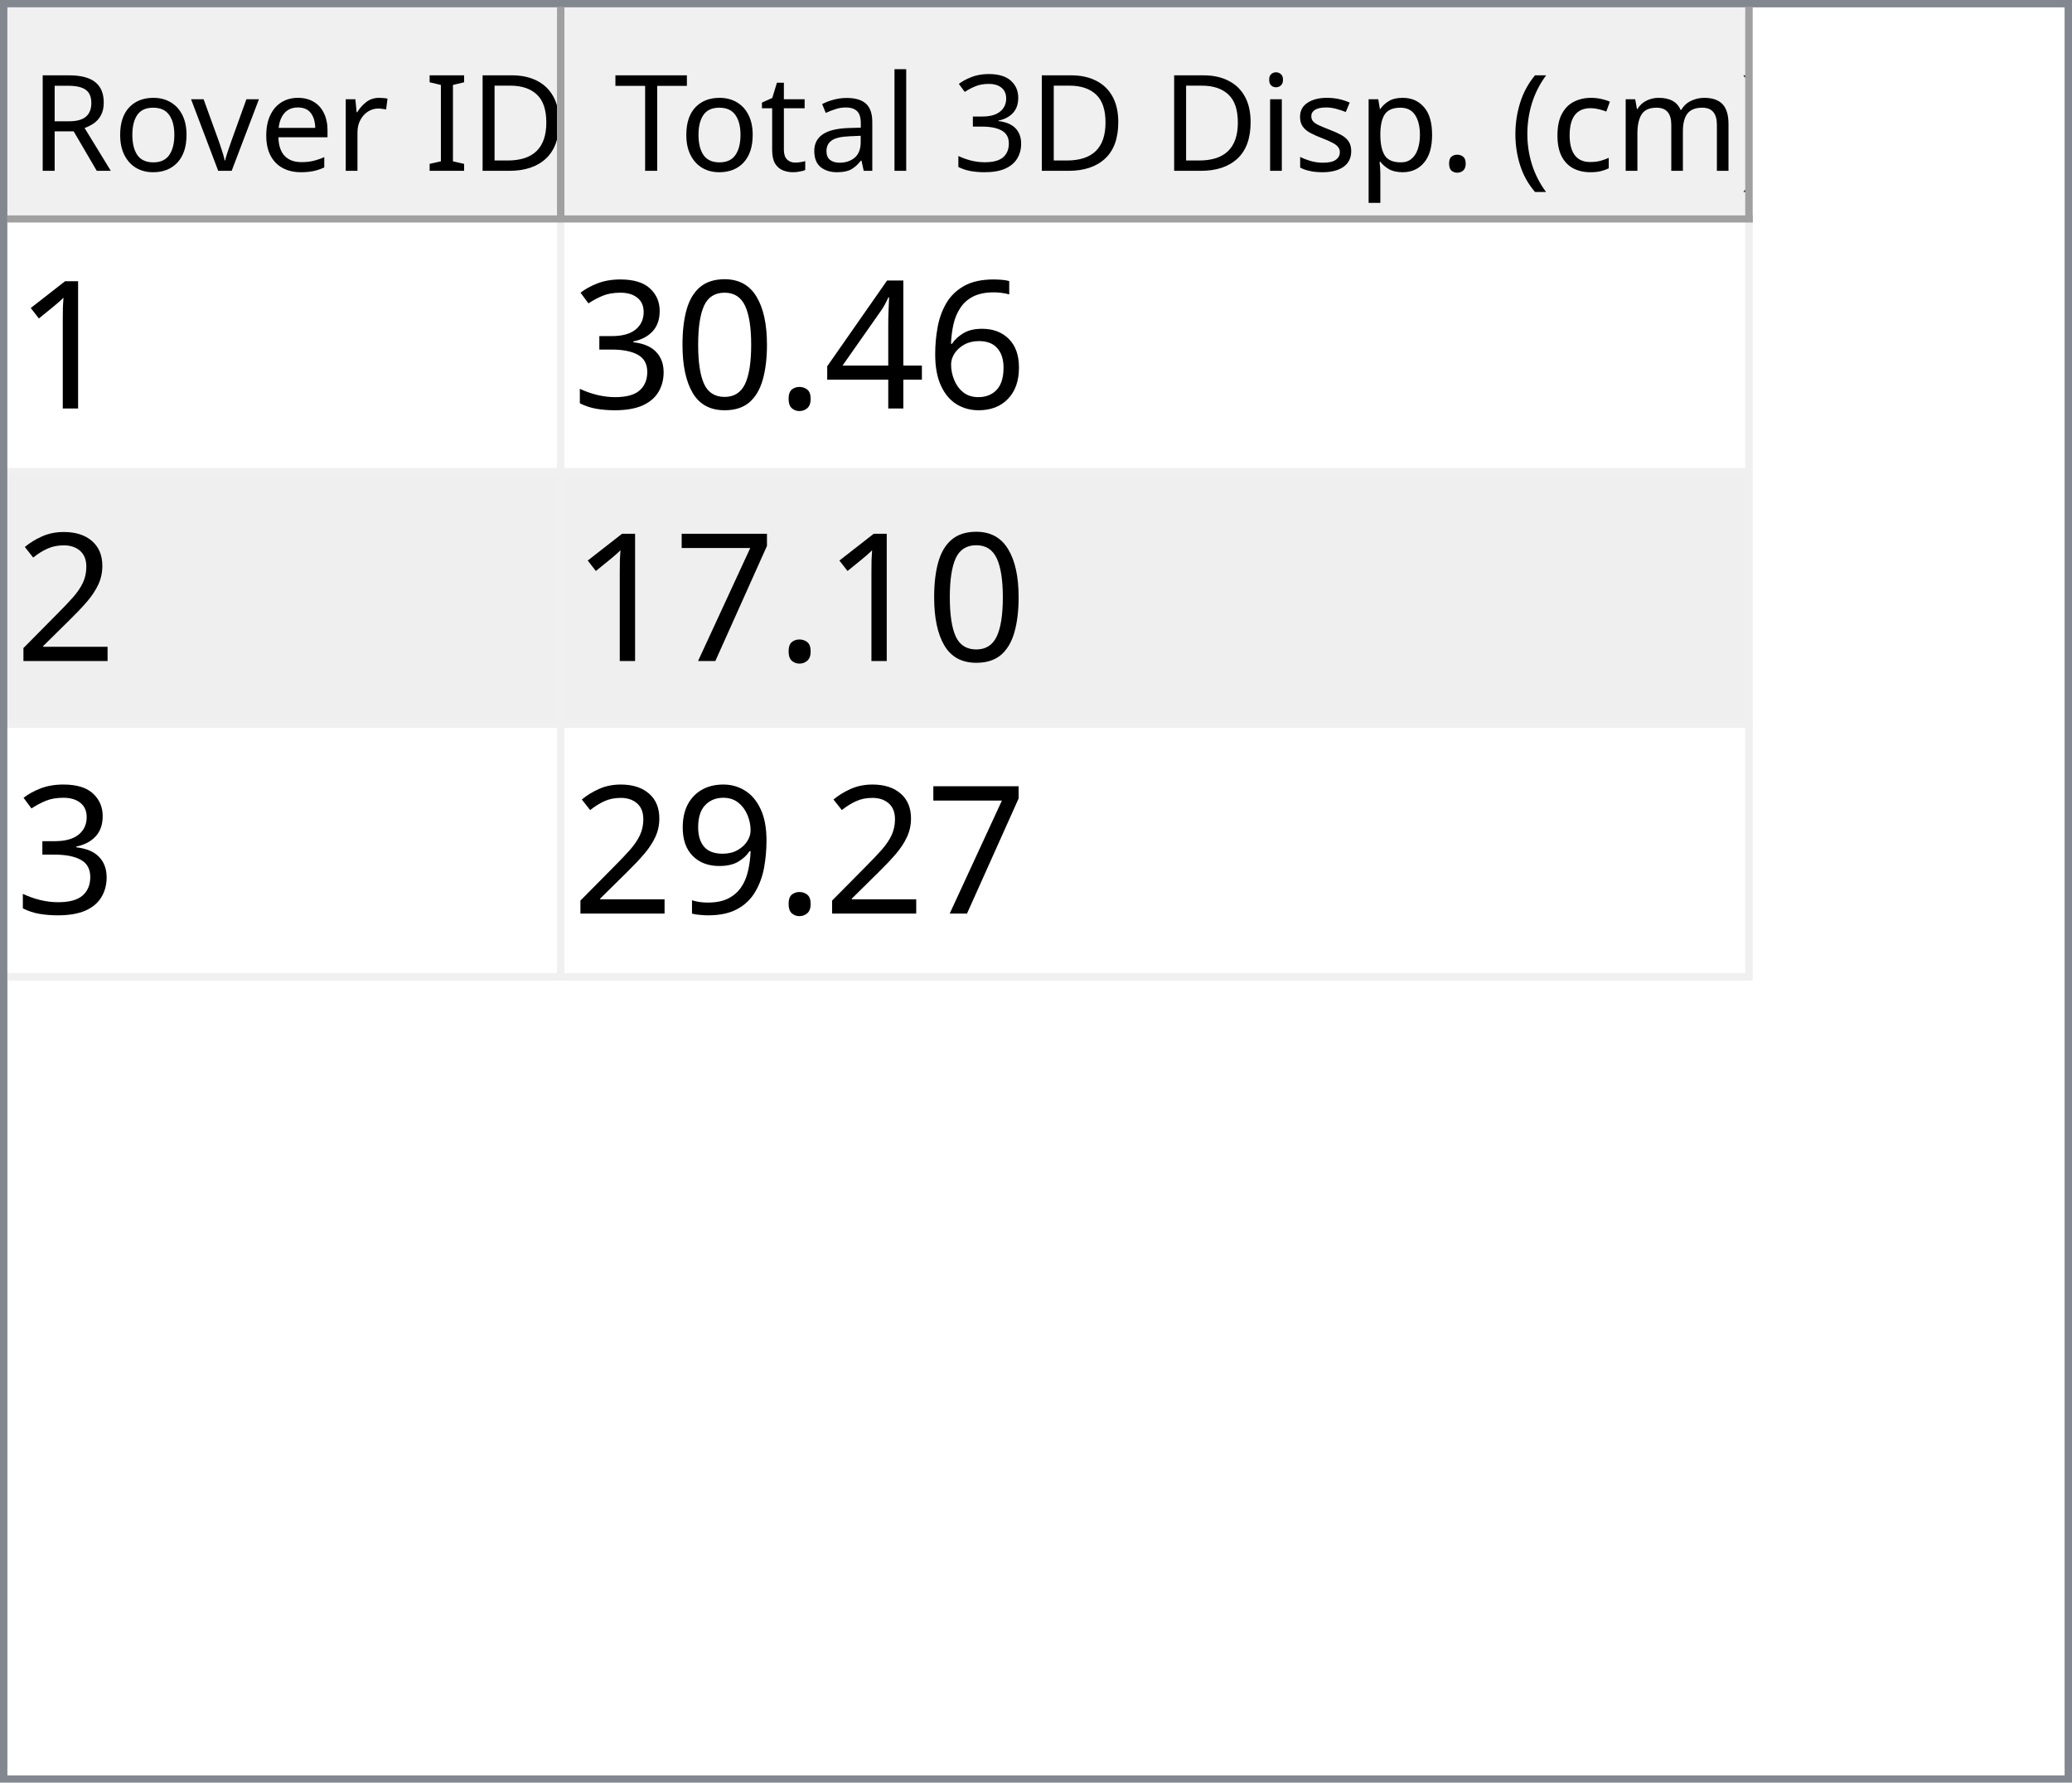
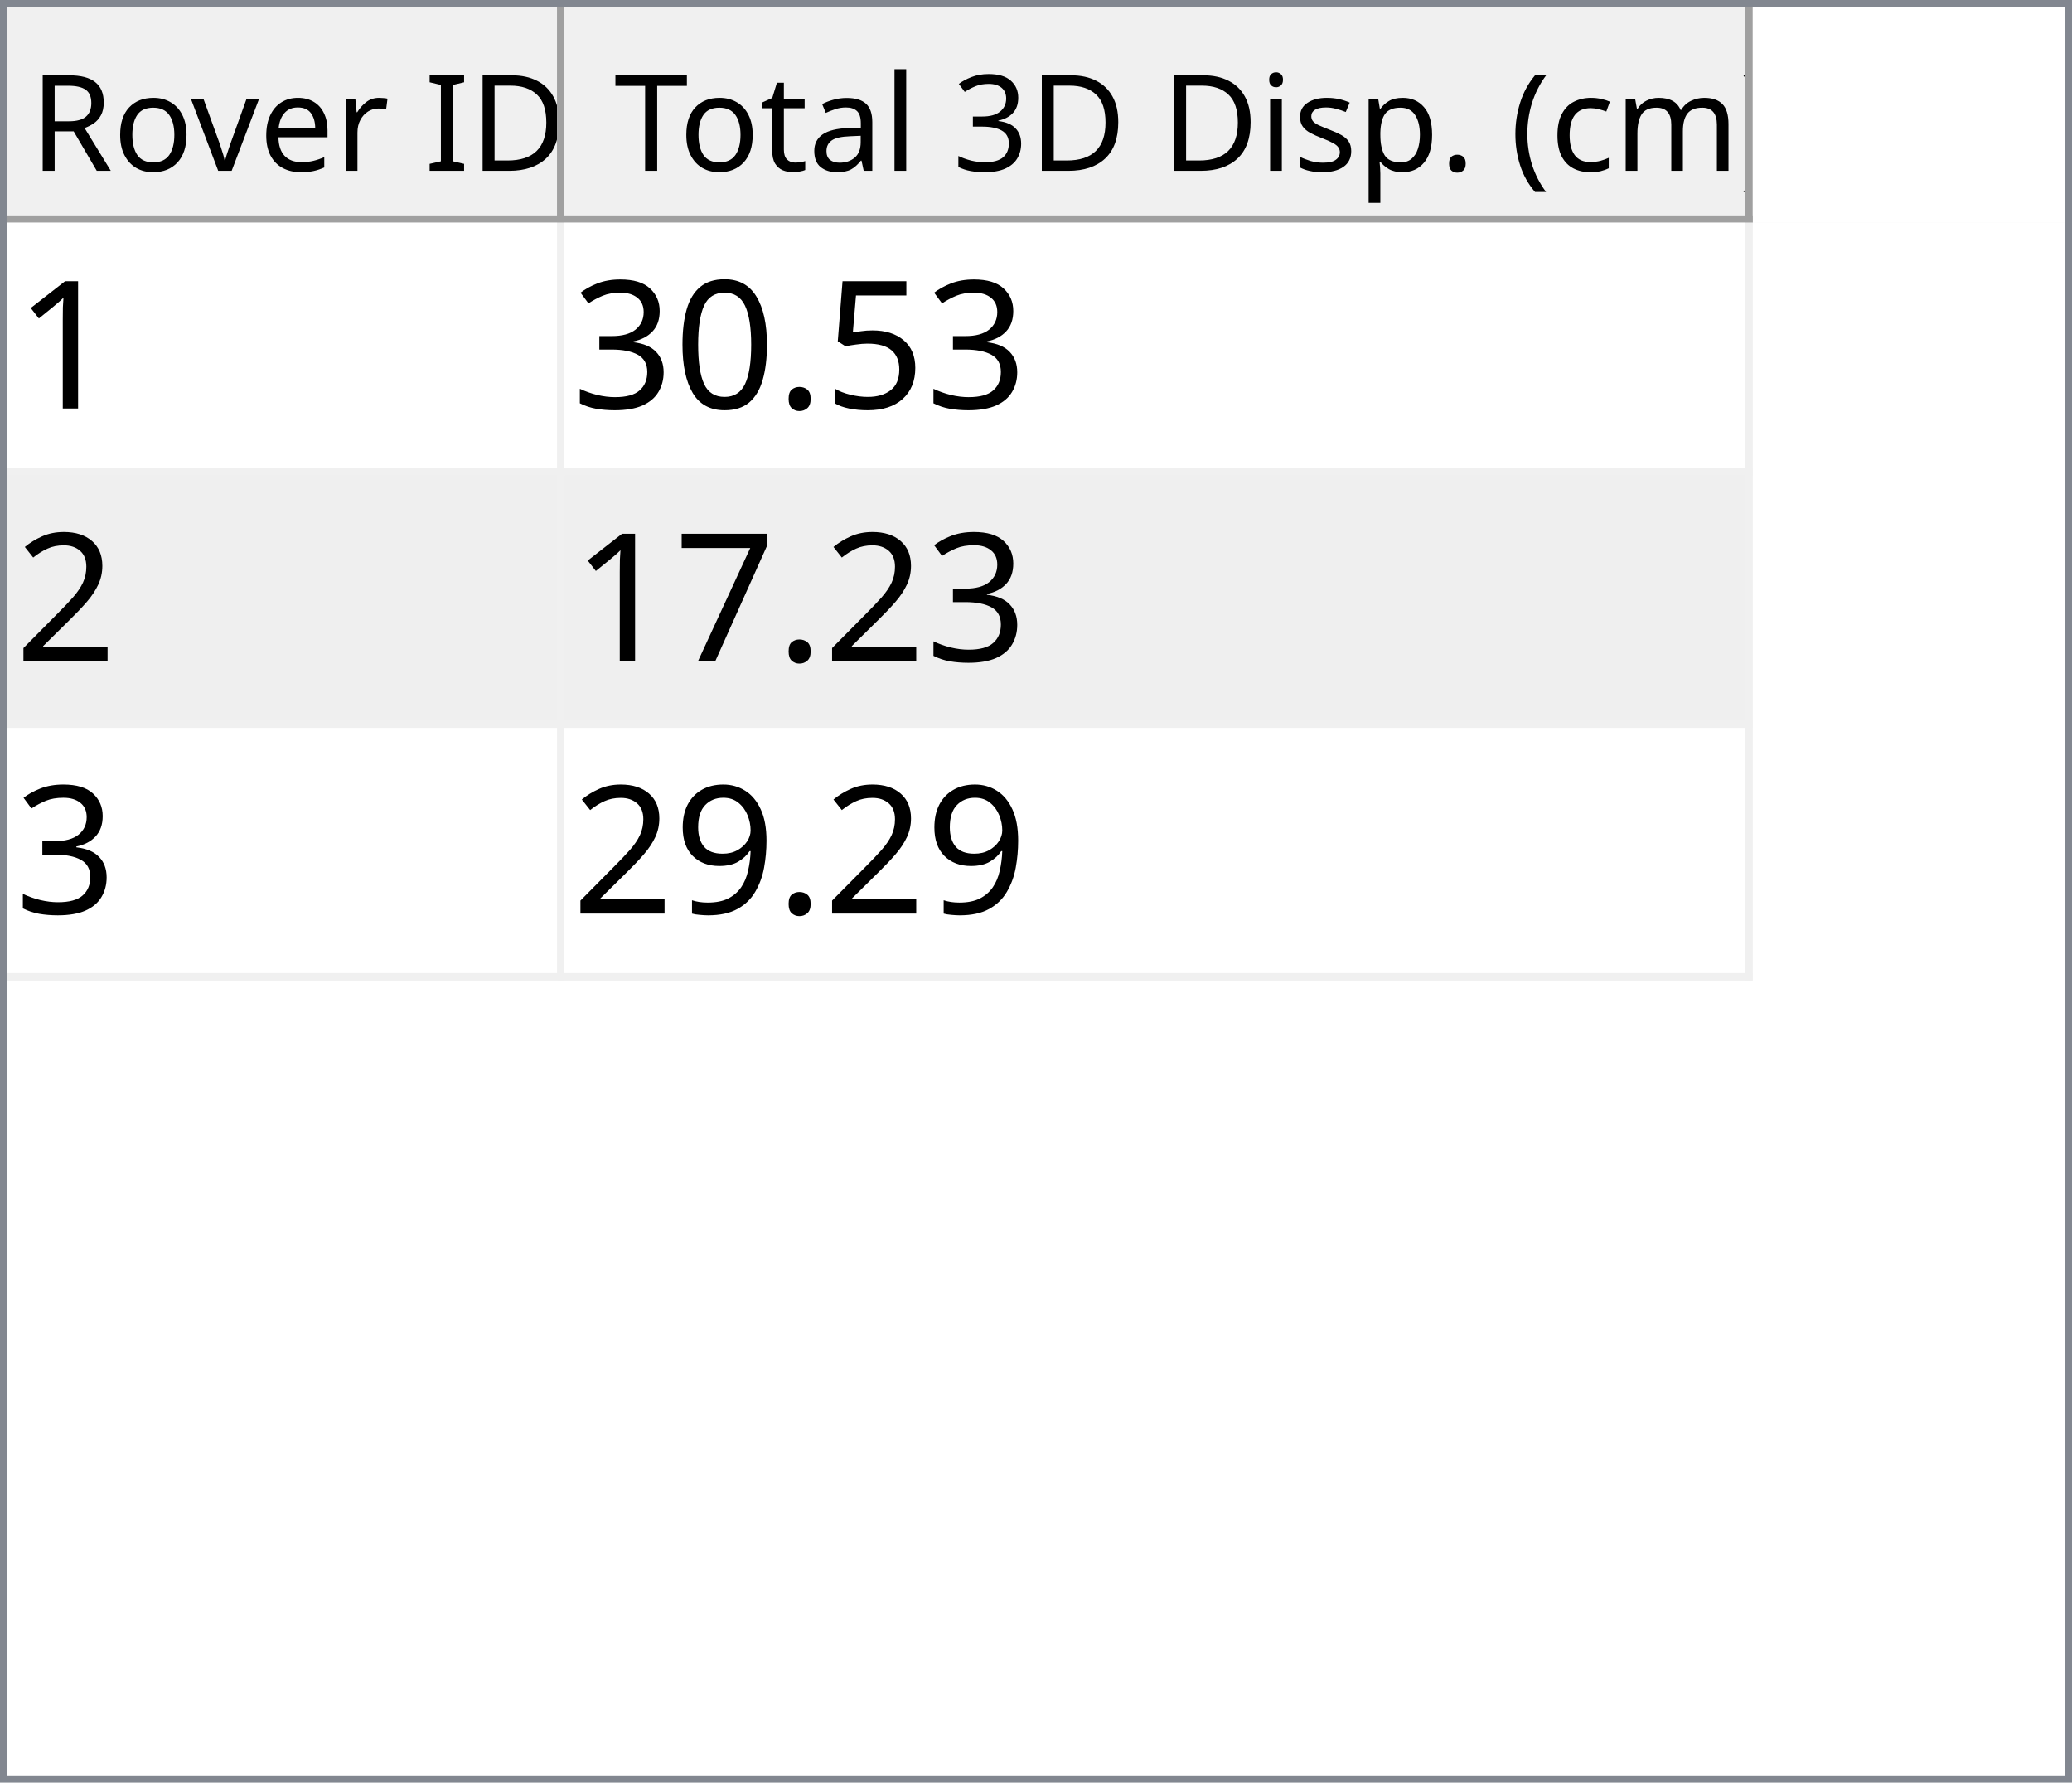
<svg xmlns="http://www.w3.org/2000/svg" style="fill-opacity:1; color-rendering:auto; color-interpolation:auto; text-rendering:auto; stroke:black; stroke-linecap:square; stroke-miterlimit:10; shape-rendering:auto; stroke-opacity:1; fill:black; stroke-dasharray:none; font-weight:normal; stroke-width:1; font-family:'Dialog'; font-style:normal; stroke-linejoin:miter; font-size:12px; stroke-dashoffset:0; image-rendering:auto;" width="279" height="240">
  <defs id="genericDefs" />
  <g>
    <defs id="defs1">
      <clipPath clipPathUnits="userSpaceOnUse" id="clipPath1">
        <path d="M0 0 L279 0 L279 240 L0 240 L0 0 Z" />
      </clipPath>
      <clipPath clipPathUnits="userSpaceOnUse" id="clipPath2">
        <path d="M0 0 L0 240 L279 240 L279 0 Z" />
      </clipPath>
      <clipPath clipPathUnits="userSpaceOnUse" id="clipPath3">
        <path d="M0 0 L0 29 L277 29 L277 0 Z" />
      </clipPath>
      <clipPath clipPathUnits="userSpaceOnUse" id="clipPath4">
        <path d="M0 0 L0 29 L75 29 L75 0 Z" />
      </clipPath>
      <clipPath clipPathUnits="userSpaceOnUse" id="clipPath5">
        <path d="M1 1 L1 28 L74 28 L74 1 Z" />
      </clipPath>
      <clipPath clipPathUnits="userSpaceOnUse" id="clipPath6">
        <path d="M0 0 L0 27 L73 27 L73 0 Z" />
      </clipPath>
      <clipPath clipPathUnits="userSpaceOnUse" id="clipPath7">
        <path d="M-0.5 -0.5 L-0.5 28.5 L74.5 28.5 L74.5 -0.5 Z" />
      </clipPath>
      <clipPath clipPathUnits="userSpaceOnUse" id="clipPath8">
        <path d="M0 0 L0 29 L160 29 L160 0 Z" />
      </clipPath>
      <clipPath clipPathUnits="userSpaceOnUse" id="clipPath9">
        <path d="M1 1 L1 28 L159 28 L159 1 Z" />
      </clipPath>
      <clipPath clipPathUnits="userSpaceOnUse" id="clipPath10">
        <path d="M0 0 L0 27 L158 27 L158 0 Z" />
      </clipPath>
      <clipPath clipPathUnits="userSpaceOnUse" id="clipPath11">
        <path d="M-0.5 -0.5 L-0.5 28.5 L159.5 28.5 L159.5 -0.5 Z" />
      </clipPath>
      <clipPath clipPathUnits="userSpaceOnUse" id="clipPath12">
        <path d="M0 0 L0 209 L277 209 L277 0 Z" />
      </clipPath>
      <clipPath clipPathUnits="userSpaceOnUse" id="clipPath13">
        <path d="M0 0 L0 102 L235 102 L235 0 Z" />
      </clipPath>
      <clipPath clipPathUnits="userSpaceOnUse" id="clipPath14">
        <path d="M-0.5 -0.5 L-0.5 101.5 L234.5 101.5 L234.5 -0.5 Z" />
      </clipPath>
      <clipPath clipPathUnits="userSpaceOnUse" id="clipPath15">
        <path d="M0 0 L0 33 L74 33 L74 0 Z" />
      </clipPath>
      <clipPath clipPathUnits="userSpaceOnUse" id="clipPath16">
        <path d="M0 0 L0 33 L159 33 L159 0 Z" />
      </clipPath>
      <font horiz-adv-x="64.551" id="font1">
        <font-face ascent="107.91" descent="25.098" units-per-em="100" style="font-style:normal; font-family:Segoe UI; font-weight:normal;" />
        <missing-glyph horiz-adv-x="64.551" d="M8.109 0 L8.109 68.266 L56.453 68.266 L56.453 0 L8.109 0 ZM15.328 7.234 L49.219 7.234 L49.219 61.031 L15.328 61.031 L15.328 7.234 Z" />
        <glyph unicode="D" horiz-adv-x="70.117" d="M9.188 0 L9.188 70.016 L28.516 70.016 Q65.531 70.016 65.531 35.891 Q65.531 19.672 55.25 9.836 Q44.969 0 27.734 0 L9.188 0 ZM17.391 62.594 L17.391 7.422 L27.828 7.422 Q41.609 7.422 49.273 14.797 Q56.938 22.172 56.938 35.688 Q56.938 62.594 28.328 62.594 L17.391 62.594 Z" />
        <glyph unicode="I" horiz-adv-x="26.611" d="M17.391 0 L9.188 0 L9.188 70.016 L17.391 70.016 L17.391 0 Z" />
        <glyph unicode=" " horiz-adv-x="27.393" d="" />
        <glyph unicode="r" horiz-adv-x="34.766" d="M34.188 41.891 Q32.078 43.5 28.125 43.5 Q23 43.5 19.555 38.672 Q16.109 33.844 16.109 25.484 L16.109 0 L8.109 0 L8.109 50 L16.109 50 L16.109 39.703 L16.312 39.703 Q18.016 44.969 21.531 47.922 Q25.047 50.875 29.391 50.875 Q32.516 50.875 34.188 50.203 L34.188 41.891 Z" />
        <glyph unicode="e" horiz-adv-x="52.295" d="M48.297 23 L12.984 23 Q13.188 14.656 17.484 10.109 Q21.781 5.562 29.297 5.562 Q37.75 5.562 44.828 11.141 L44.828 3.609 Q38.234 -1.172 27.391 -1.172 Q16.797 -1.172 10.742 5.641 Q4.688 12.453 4.688 24.812 Q4.688 36.469 11.305 43.82 Q17.922 51.172 27.734 51.172 Q37.547 51.172 42.922 44.828 Q48.297 38.484 48.297 27.203 L48.297 23 ZM40.094 29.781 Q40.047 36.719 36.75 40.578 Q33.453 44.438 27.594 44.438 Q21.922 44.438 17.969 40.383 Q14.016 36.328 13.094 29.781 L40.094 29.781 Z" />
        <glyph unicode="v" horiz-adv-x="47.9" d="M47.406 50 L27.484 0 L19.625 0 L0.688 50 L9.469 50 L22.172 13.672 Q23.578 9.672 23.922 6.688 L24.125 6.688 Q24.609 10.453 25.688 13.484 L38.969 50 L47.406 50 Z" />
        <glyph unicode="o" horiz-adv-x="58.594" d="M29 -1.172 Q17.922 -1.172 11.305 5.836 Q4.688 12.844 4.688 24.422 Q4.688 37.016 11.57 44.094 Q18.453 51.172 30.172 51.172 Q41.359 51.172 47.633 44.289 Q53.906 37.406 53.906 25.203 Q53.906 13.234 47.141 6.031 Q40.375 -1.172 29 -1.172 ZM29.594 44.438 Q21.875 44.438 17.383 39.188 Q12.891 33.938 12.891 24.703 Q12.891 15.828 17.43 10.695 Q21.969 5.562 29.594 5.562 Q37.359 5.562 41.531 10.594 Q45.703 15.625 45.703 24.906 Q45.703 34.281 41.531 39.359 Q37.359 44.438 29.594 44.438 Z" />
        <glyph unicode="R" horiz-adv-x="59.814" d="M59.375 0 L49.609 0 L37.891 19.625 Q36.281 22.359 34.766 24.289 Q33.25 26.219 31.664 27.438 Q30.078 28.656 28.25 29.219 Q26.422 29.781 24.125 29.781 L17.391 29.781 L17.391 0 L9.188 0 L9.188 70.016 L30.078 70.016 Q34.672 70.016 38.555 68.867 Q42.438 67.719 45.289 65.375 Q48.141 63.031 49.758 59.547 Q51.375 56.062 51.375 51.375 Q51.375 47.703 50.273 44.656 Q49.172 41.609 47.148 39.211 Q45.125 36.812 42.266 35.133 Q39.406 33.453 35.844 32.516 L35.844 32.328 Q37.594 31.547 38.891 30.547 Q40.188 29.547 41.359 28.18 Q42.531 26.812 43.68 25.078 Q44.828 23.344 46.234 21.047 L59.375 0 ZM17.391 62.594 L17.391 37.203 L28.516 37.203 Q31.594 37.203 34.203 38.133 Q36.812 39.062 38.719 40.797 Q40.625 42.531 41.703 45.047 Q42.781 47.562 42.781 50.688 Q42.781 56.297 39.141 59.445 Q35.5 62.594 28.609 62.594 L17.391 62.594 Z" />
        <glyph unicode=")" horiz-adv-x="30.176" d="M8.297 -15.922 L1.172 -15.922 Q16.406 2.344 16.406 26.812 Q16.406 51.469 1.078 70.016 L8.297 70.016 Q23.531 52.156 23.531 26.703 Q23.531 1.375 8.297 -15.922 Z" />
        <glyph unicode="m" horiz-adv-x="86.133" d="M79.109 0 L71.094 0 L71.094 28.719 Q71.094 37.016 68.531 40.727 Q65.969 44.438 59.906 44.438 Q54.781 44.438 51.195 39.75 Q47.609 35.062 47.609 28.516 L47.609 0 L39.594 0 L39.594 29.688 Q39.594 44.438 28.219 44.438 Q22.953 44.438 19.531 40.016 Q16.109 35.594 16.109 28.516 L16.109 0 L8.109 0 L8.109 50 L16.109 50 L16.109 42.094 L16.312 42.094 Q21.625 51.172 31.844 51.172 Q36.969 51.172 40.773 48.312 Q44.578 45.453 46 40.828 Q51.562 51.172 62.594 51.172 Q79.109 51.172 79.109 30.812 L79.109 0 Z" />
        <glyph unicode="c" horiz-adv-x="46.191" d="M42.188 2.297 Q36.422 -1.172 28.516 -1.172 Q17.828 -1.172 11.258 5.789 Q4.688 12.75 4.688 23.828 Q4.688 36.188 11.766 43.68 Q18.844 51.172 30.672 51.172 Q37.25 51.172 42.281 48.734 L42.281 40.531 Q36.719 44.438 30.375 44.438 Q22.703 44.438 17.797 38.945 Q12.891 33.453 12.891 24.516 Q12.891 15.719 17.508 10.641 Q22.125 5.562 29.891 5.562 Q36.422 5.562 42.188 9.906 L42.188 2.297 Z" />
        <glyph unicode="(" horiz-adv-x="30.176" d="M29.109 -15.922 L21.969 -15.922 Q6.844 1.375 6.844 26.703 Q6.844 52.156 21.969 70.016 L29.203 70.016 Q13.875 51.469 13.875 26.812 Q13.875 2.344 29.109 -15.922 Z" />
        <glyph unicode="." horiz-adv-x="21.68" d="M10.891 -1.078 Q8.641 -1.078 7.055 0.539 Q5.469 2.156 5.469 4.391 Q5.469 6.641 7.055 8.273 Q8.641 9.906 10.891 9.906 Q13.188 9.906 14.797 8.273 Q16.406 6.641 16.406 4.391 Q16.406 2.156 14.797 0.539 Q13.188 -1.078 10.891 -1.078 Z" />
        <glyph unicode="p" horiz-adv-x="58.789" d="M16.312 7.234 L16.109 7.234 L16.109 -23 L8.109 -23 L8.109 50 L16.109 50 L16.109 41.219 L16.312 41.219 Q22.219 51.172 33.594 51.172 Q43.266 51.172 48.688 44.461 Q54.109 37.75 54.109 26.469 Q54.109 13.922 48 6.375 Q41.891 -1.172 31.297 -1.172 Q21.578 -1.172 16.312 7.234 ZM16.109 27.391 L16.109 20.406 Q16.109 14.203 20.141 9.883 Q24.172 5.562 30.375 5.562 Q37.641 5.562 41.773 11.133 Q45.906 16.703 45.906 26.609 Q45.906 34.969 42.047 39.703 Q38.188 44.438 31.594 44.438 Q24.609 44.438 20.359 39.578 Q16.109 34.719 16.109 27.391 Z" />
        <glyph unicode="s" horiz-adv-x="42.432" d="M5.078 1.812 L5.078 10.406 Q11.625 5.562 19.484 5.562 Q30.031 5.562 30.031 12.594 Q30.031 14.594 29.125 15.992 Q28.219 17.391 26.68 18.461 Q25.141 19.531 23.07 20.383 Q21 21.234 18.609 22.172 Q15.281 23.484 12.766 24.828 Q10.25 26.172 8.57 27.859 Q6.891 29.547 6.031 31.695 Q5.172 33.844 5.172 36.719 Q5.172 40.234 6.789 42.945 Q8.406 45.656 11.086 47.484 Q13.766 49.312 17.211 50.242 Q20.656 51.172 24.312 51.172 Q30.812 51.172 35.938 48.922 L35.938 40.828 Q30.422 44.438 23.25 44.438 Q21 44.438 19.195 43.922 Q17.391 43.406 16.094 42.477 Q14.797 41.547 14.086 40.258 Q13.375 38.969 13.375 37.406 Q13.375 35.453 14.086 34.133 Q14.797 32.812 16.164 31.789 Q17.531 30.766 19.484 29.938 Q21.438 29.109 23.922 28.125 Q27.25 26.859 29.883 25.516 Q32.516 24.172 34.375 22.484 Q36.234 20.797 37.234 18.602 Q38.234 16.406 38.234 13.375 Q38.234 9.672 36.602 6.938 Q34.969 4.203 32.234 2.398 Q29.5 0.594 25.93 -0.289 Q22.359 -1.172 18.453 -1.172 Q10.75 -1.172 5.078 1.812 Z" />
        <glyph unicode="i" horiz-adv-x="24.219" d="M12.203 62.703 Q10.062 62.703 8.547 64.164 Q7.031 65.625 7.031 67.875 Q7.031 70.125 8.547 71.609 Q10.062 73.094 12.203 73.094 Q14.406 73.094 15.945 71.609 Q17.484 70.125 17.484 67.875 Q17.484 65.719 15.945 64.211 Q14.406 62.703 12.203 62.703 ZM16.109 0 L8.109 0 L8.109 50 L16.109 50 L16.109 0 Z" />
        <glyph unicode="3" horiz-adv-x="53.906" d="M46.531 19.828 Q46.531 15.094 44.75 11.211 Q42.969 7.328 39.719 4.57 Q36.469 1.812 31.93 0.297 Q27.391 -1.219 21.922 -1.219 Q11.922 -1.219 6 2.594 L6 11.188 Q13.094 5.609 22.219 5.609 Q25.875 5.609 28.828 6.539 Q31.781 7.469 33.906 9.227 Q36.031 10.984 37.18 13.477 Q38.328 15.969 38.328 19.094 Q38.328 32.812 18.797 32.812 L12.984 32.812 L12.984 39.594 L18.5 39.594 Q35.797 39.594 35.797 52.484 Q35.797 64.406 22.609 64.406 Q15.188 64.406 8.688 59.422 L8.688 67.188 Q15.375 71.188 24.609 71.188 Q29 71.188 32.57 69.969 Q36.141 68.75 38.68 66.555 Q41.219 64.359 42.609 61.281 Q44 58.203 44 54.5 Q44 40.672 30.031 36.719 L30.031 36.531 Q33.594 36.141 36.625 34.797 Q39.656 33.453 41.852 31.305 Q44.047 29.156 45.289 26.25 Q46.531 23.344 46.531 19.828 Z" />
        <glyph unicode="l" horiz-adv-x="24.219" d="M16.109 0 L8.109 0 L8.109 74.031 L16.109 74.031 L16.109 0 Z" />
        <glyph unicode="a" horiz-adv-x="50.879" d="M43.891 0 L35.891 0 L35.891 7.812 L35.688 7.812 Q30.469 -1.172 20.312 -1.172 Q12.844 -1.172 8.617 2.781 Q4.391 6.734 4.391 13.281 Q4.391 27.297 20.906 29.594 L35.891 31.688 Q35.891 44.438 25.594 44.438 Q16.547 44.438 9.281 38.281 L9.281 46.484 Q16.656 51.172 26.266 51.172 Q43.891 51.172 43.891 32.516 L43.891 0 ZM35.891 25.297 L23.828 23.641 Q18.266 22.859 15.43 20.875 Q12.594 18.891 12.594 13.875 Q12.594 10.203 15.211 7.883 Q17.828 5.562 22.172 5.562 Q28.125 5.562 32.008 9.742 Q35.891 13.922 35.891 20.312 L35.891 25.297 Z" />
        <glyph unicode="t" horiz-adv-x="33.887" d="M31.297 0.484 Q28.469 -1.078 23.828 -1.078 Q10.688 -1.078 10.688 13.578 L10.688 43.172 L2.094 43.172 L2.094 50 L10.688 50 L10.688 62.203 L18.703 64.797 L18.703 50 L31.297 50 L31.297 43.172 L18.703 43.172 L18.703 14.984 Q18.703 9.969 20.414 7.82 Q22.125 5.672 26.078 5.672 Q29.109 5.672 31.297 7.328 L31.297 0.484 Z" />
        <glyph unicode="T" horiz-adv-x="52.393" d="M50.594 62.594 L30.375 62.594 L30.375 0 L22.172 0 L22.172 62.594 L2 62.594 L2 70.016 L50.594 70.016 L50.594 62.594 Z" />
      </font>
      <font horiz-adv-x="75.0" id="font2">
        <font-face ascent="100.537" descent="21.973" units-per-em="100" style="font-style:normal; font-family:sans-serif; font-weight:normal;" />
        <missing-glyph horiz-adv-x="75.0" d="M12.5 0 L12.5 62.5 L62.5 62.5 L62.5 0 L12.5 0 ZM14.062 1.562 L60.938 1.562 L60.938 60.938 L14.062 60.938 L14.062 1.562 Z" />
        <glyph unicode="1" horiz-adv-x="55.615" d="M37.25 0 L28.469 0 L28.469 56 Q25.297 52.984 20.141 49.953 Q14.984 46.922 10.891 45.406 L10.891 53.906 Q18.266 57.375 23.781 62.305 Q29.297 67.234 31.594 71.875 L37.25 71.875 L37.25 0 Z" />
-         <glyph unicode="6" horiz-adv-x="55.615" d="M49.75 54.047 L41.016 53.375 Q39.844 58.547 37.703 60.891 Q34.125 64.656 28.906 64.656 Q24.703 64.656 21.531 62.312 Q17.391 59.281 14.992 53.469 Q12.594 47.656 12.5 36.922 Q15.672 41.75 20.266 44.094 Q24.859 46.438 29.891 46.438 Q38.672 46.438 44.852 39.969 Q51.031 33.5 51.031 23.25 Q51.031 16.5 48.125 10.719 Q45.219 4.938 40.141 1.859 Q35.062 -1.219 28.609 -1.219 Q17.625 -1.219 10.695 6.859 Q3.766 14.938 3.766 33.5 Q3.766 54.25 11.422 63.672 Q18.109 71.875 29.438 71.875 Q37.891 71.875 43.289 67.141 Q48.688 62.406 49.75 54.047 ZM13.875 23.188 Q13.875 18.656 15.797 14.508 Q17.719 10.359 21.188 8.18 Q24.656 6 28.469 6 Q34.031 6 38.039 10.492 Q42.047 14.984 42.047 22.703 Q42.047 30.125 38.086 34.398 Q34.125 38.672 28.125 38.672 Q22.172 38.672 18.023 34.398 Q13.875 30.125 13.875 23.188 Z" />
-         <glyph unicode="4" horiz-adv-x="55.615" d="M32.328 0 L32.328 17.141 L1.266 17.141 L1.266 25.203 L33.938 71.578 L41.109 71.578 L41.109 25.203 L50.781 25.203 L50.781 17.141 L41.109 17.141 L41.109 0 L32.328 0 ZM32.328 25.203 L32.328 57.469 L9.906 25.203 L32.328 25.203 Z" />
+         <glyph unicode="5" horiz-adv-x="55.615" d="M4.156 18.75 L13.375 19.531 Q14.406 12.797 18.141 9.398 Q21.875 6 27.156 6 Q33.5 6 37.891 10.789 Q42.281 15.578 42.281 23.484 Q42.281 31 38.062 35.352 Q33.844 39.703 27 39.703 Q22.75 39.703 19.336 37.773 Q15.922 35.844 13.969 32.766 L5.719 33.844 L12.641 70.609 L48.25 70.609 L48.25 62.203 L19.672 62.203 L15.828 42.969 Q22.266 47.469 29.344 47.469 Q38.719 47.469 45.164 40.969 Q51.609 34.469 51.609 24.266 Q51.609 14.547 45.953 7.469 Q39.062 -1.219 27.156 -1.219 Q17.391 -1.219 11.211 4.25 Q5.031 9.719 4.156 18.75 Z" />
        <glyph unicode="." horiz-adv-x="27.783" d="M9.078 0 L9.078 10.016 L19.094 10.016 L19.094 0 L9.078 0 Z" />
        <glyph unicode="0" horiz-adv-x="55.615" d="M4.156 35.297 Q4.156 48 6.766 55.742 Q9.375 63.484 14.523 67.68 Q19.672 71.875 27.484 71.875 Q33.25 71.875 37.594 69.555 Q41.938 67.234 44.773 62.867 Q47.609 58.5 49.219 52.227 Q50.828 45.953 50.828 35.297 Q50.828 22.703 48.242 14.969 Q45.656 7.234 40.508 3.008 Q35.359 -1.219 27.484 -1.219 Q17.141 -1.219 11.234 6.203 Q4.156 15.141 4.156 35.297 ZM13.188 35.297 Q13.188 17.672 17.312 11.836 Q21.438 6 27.484 6 Q33.547 6 37.672 11.859 Q41.797 17.719 41.797 35.297 Q41.797 52.984 37.672 58.789 Q33.547 64.594 27.391 64.594 Q21.344 64.594 17.719 59.469 Q13.188 52.938 13.188 35.297 Z" />
        <glyph unicode="3" horiz-adv-x="55.615" d="M4.203 18.891 L12.984 20.062 Q14.5 12.594 18.141 9.297 Q21.781 6 27 6 Q33.203 6 37.477 10.297 Q41.75 14.594 41.75 20.953 Q41.75 27 37.797 30.93 Q33.844 34.859 27.734 34.859 Q25.25 34.859 21.531 33.891 L22.516 41.609 Q23.391 41.5 23.922 41.5 Q29.547 41.5 34.039 44.43 Q38.531 47.359 38.531 53.469 Q38.531 58.297 35.258 61.477 Q31.984 64.656 26.812 64.656 Q21.688 64.656 18.266 61.43 Q14.844 58.203 13.875 51.766 L5.078 53.328 Q6.688 62.156 12.398 67.016 Q18.109 71.875 26.609 71.875 Q32.469 71.875 37.398 69.359 Q42.328 66.844 44.945 62.5 Q47.562 58.156 47.562 53.266 Q47.562 48.641 45.07 44.828 Q42.578 41.016 37.703 38.766 Q44.047 37.312 47.562 32.695 Q51.078 28.078 51.078 21.141 Q51.078 11.766 44.242 5.25 Q37.406 -1.266 26.953 -1.266 Q17.531 -1.266 11.305 4.352 Q5.078 9.969 4.203 18.891 Z" />
        <glyph unicode="2" horiz-adv-x="55.615" d="M50.344 8.453 L50.344 0 L3.031 0 Q2.938 3.172 4.047 6.109 Q5.859 10.938 9.836 15.625 Q13.812 20.312 21.344 26.469 Q33.016 36.031 37.117 41.625 Q41.219 47.219 41.219 52.203 Q41.219 57.422 37.477 61.008 Q33.734 64.594 27.734 64.594 Q21.391 64.594 17.578 60.789 Q13.766 56.984 13.719 50.25 L4.688 51.172 Q5.609 61.281 11.664 66.578 Q17.719 71.875 27.938 71.875 Q38.234 71.875 44.242 66.164 Q50.25 60.453 50.25 52 Q50.25 47.703 48.492 43.555 Q46.734 39.406 42.656 34.812 Q38.578 30.219 29.109 22.219 Q21.188 15.578 18.945 13.211 Q16.703 10.844 15.234 8.453 L50.344 8.453 Z" />
        <glyph unicode="7" horiz-adv-x="55.615" d="M4.734 62.203 L4.734 70.656 L51.078 70.656 L51.078 63.812 Q44.234 56.547 37.523 44.484 Q30.812 32.422 27.156 19.672 Q24.516 10.688 23.781 0 L14.75 0 Q14.891 8.453 18.062 20.414 Q21.234 32.375 27.172 43.484 Q33.109 54.594 39.797 62.203 L4.734 62.203 Z" />
        <glyph unicode="9" horiz-adv-x="55.615" d="M5.469 16.547 L13.922 17.328 Q14.984 11.375 18.016 8.688 Q21.047 6 25.781 6 Q29.828 6 32.883 7.859 Q35.938 9.719 37.891 12.82 Q39.844 15.922 41.164 21.195 Q42.484 26.469 42.484 31.938 Q42.484 32.516 42.438 33.688 Q39.797 29.5 35.234 26.883 Q30.672 24.266 25.344 24.266 Q16.453 24.266 10.305 30.711 Q4.156 37.156 4.156 47.703 Q4.156 58.594 10.578 65.234 Q17 71.875 26.656 71.875 Q33.641 71.875 39.43 68.117 Q45.219 64.359 48.219 57.398 Q51.219 50.438 51.219 37.25 Q51.219 23.531 48.242 15.406 Q45.266 7.281 39.383 3.031 Q33.5 -1.219 25.594 -1.219 Q17.188 -1.219 11.867 3.445 Q6.547 8.109 5.469 16.547 ZM41.453 48.141 Q41.453 55.719 37.43 60.156 Q33.406 64.594 27.734 64.594 Q21.875 64.594 17.531 59.812 Q13.188 55.031 13.188 47.406 Q13.188 40.578 17.312 36.305 Q21.438 32.031 27.484 32.031 Q33.594 32.031 37.523 36.305 Q41.453 40.578 41.453 48.141 Z" />
      </font>
    </defs>
    <g style="fill:white; stroke:white;">
      <rect x="0" y="0" width="279" style="clip-path:url(#clipPath1); stroke:none;" height="240" />
    </g>
    <g style="fill:white; text-rendering:optimizeSpeed; color-rendering:optimizeSpeed; image-rendering:optimizeSpeed; shape-rendering:crispEdges; stroke:white; color-interpolation:sRGB;">
      <rect x="0" width="279" height="240" y="0" style="stroke:none;" />
      <path style="stroke:none;" d="M0 240 L279 240 L279 0 L0 0 Z" />
    </g>
    <g style="fill:rgb(240,240,240); font-size:18px; font-family:'Segoe UI'; stroke:rgb(240,240,240);">
      <rect x="0" y="0" width="279" style="clip-path:url(#clipPath2); stroke:none;" height="240" />
    </g>
    <g style="fill:rgb(130,135,144); font-size:18px; font-family:'Segoe UI'; stroke:rgb(130,135,144);">
      <path d="M0 0 L279 0 L279 240 L0 240 L0 0 ZM1 1 L278 1 L278 239 L1 239 L1 1 Z" style="fill-rule:evenodd; clip-path:url(#clipPath2); stroke:none;" />
    </g>
    <g style="fill:white; font-size:18px; font-family:'Segoe UI'; stroke:white;" transform="translate(1,1)">
      <rect x="0" y="0" width="277" style="clip-path:url(#clipPath3); stroke:none;" height="29" />
    </g>
    <g style="fill:rgb(240,240,240); font-size:18px; font-family:'Segoe UI'; stroke:rgb(240,240,240);" transform="translate(1,1)">
      <rect x="0" y="0" width="75" style="clip-path:url(#clipPath4); stroke:none;" height="29" />
    </g>
    <g style="font-family:'Segoe UI'; font-size:18px;" transform="translate(2,2)">
      <text x="2" xml:space="preserve" y="21" style="clip-path:url(#clipPath6); stroke:none;">Rover ID</text>
    </g>
    <g transform="translate(1.5,1.5)" style="fill:rgb(160,160,160); font-size:18px; font-family:'Segoe UI'; stroke:rgb(160,160,160); stroke-linejoin:bevel;">
      <line x1="74" x2="74" y1="0" style="fill:none; clip-path:url(#clipPath7);" y2="28" />
    </g>
    <g transform="matrix(1,0,0,1,1,1) translate(0.5,0.5)" style="fill:rgb(160,160,160); font-size:18px; font-family:'Segoe UI'; stroke:rgb(160,160,160); stroke-linejoin:bevel;">
      <line x1="0" x2="74" y1="28" style="fill:none; clip-path:url(#clipPath7);" y2="28" />
    </g>
    <g style="fill:rgb(240,240,240); font-size:18px; font-family:'Segoe UI'; stroke:rgb(240,240,240);" transform="translate(76,1)">
      <rect x="0" y="0" width="160" style="clip-path:url(#clipPath8); stroke:none;" height="29" />
    </g>
    <g style="font-family:'Segoe UI'; font-size:18px;" transform="translate(77,2)">
      <text x="1" xml:space="preserve" y="21" style="clip-path:url(#clipPath10); stroke:none;"> Total 3D Disp. (cm)</text>
    </g>
    <g transform="translate(76.5,1.5)" style="fill:rgb(160,160,160); font-size:18px; font-family:'Segoe UI'; stroke:rgb(160,160,160); stroke-linejoin:bevel;">
      <line x1="159" x2="159" y1="0" style="fill:none; clip-path:url(#clipPath11);" y2="28" />
    </g>
    <g transform="matrix(1,0,0,1,76,1) translate(0.5,0.5)" style="fill:rgb(160,160,160); font-size:18px; font-family:'Segoe UI'; stroke:rgb(160,160,160); stroke-linejoin:bevel;">
      <line x1="0" x2="159" y1="28" style="fill:none; clip-path:url(#clipPath11);" y2="28" />
    </g>
    <g style="fill:white; font-size:18px; font-family:'Segoe UI'; stroke:white;" transform="translate(1,30)">
      <rect x="0" y="0" width="277" style="clip-path:url(#clipPath12); stroke:none;" height="209" />
    </g>
    <g style="fill:rgb(240,240,240); font-size:24px; font-family:sans-serif; stroke:rgb(240,240,240);" transform="translate(1,30)">
      <rect x="0" y="0" width="235" style="clip-path:url(#clipPath13); stroke:none;" height="102" />
      <line transform="translate(0.5,0.5)" x1="0" x2="234" y1="33" style="clip-path:url(#clipPath14); fill:none; stroke-linejoin:bevel;" y2="33" />
    </g>
    <g transform="matrix(1,0,0,1,1,30) translate(0.5,0.5)" style="fill:rgb(240,240,240); font-size:24px; font-family:sans-serif; stroke:rgb(240,240,240); stroke-linejoin:bevel;">
      <line x1="0" x2="234" y1="67" style="fill:none; clip-path:url(#clipPath14);" y2="67" />
    </g>
    <g transform="matrix(1,0,0,1,1,30) translate(0.5,0.5)" style="fill:rgb(240,240,240); font-size:24px; font-family:sans-serif; stroke:rgb(240,240,240); stroke-linejoin:bevel;">
      <line x1="0" x2="234" y1="101" style="fill:none; clip-path:url(#clipPath14);" y2="101" />
    </g>
    <g transform="matrix(1,0,0,1,1,30) translate(0.5,0.5)" style="fill:rgb(240,240,240); font-size:24px; font-family:sans-serif; stroke:rgb(240,240,240); stroke-linejoin:bevel;">
      <line x1="74" x2="74" y1="0" style="fill:none; clip-path:url(#clipPath14);" y2="101" />
    </g>
    <g transform="matrix(1,0,0,1,1,30) translate(0.5,0.5)" style="fill:rgb(240,240,240); font-size:24px; font-family:sans-serif; stroke:rgb(240,240,240); stroke-linejoin:bevel;">
      <line x1="234" x2="234" y1="0" style="fill:none; clip-path:url(#clipPath14);" y2="101" />
    </g>
    <g style="fill:white; font-size:24px; font-family:sans-serif; stroke:white;" transform="matrix(1,0,0,1,1,30)">
      <rect x="0" y="0" width="74" style="clip-path:url(#clipPath15); stroke:none;" height="33" />
      <text x="1" y="25" style="fill:black; clip-path:url(#clipPath15); stroke:none;" xml:space="preserve">1</text>
    </g>
    <g style="fill:white; font-size:24px; font-family:sans-serif; stroke:white;" transform="matrix(1,0,0,1,1,30) translate(75,0)">
      <rect x="0" y="0" width="159" style="clip-path:url(#clipPath16); stroke:none;" height="33" />
-       <text x="1" y="25" style="fill:black; clip-path:url(#clipPath16); stroke:none;" xml:space="preserve">30.46</text>
+       <text x="1" y="25" style="fill:black; clip-path:url(#clipPath16); stroke:none;" xml:space="preserve">30.53</text>
    </g>
    <g style="fill:rgb(239,239,239); font-size:24px; font-family:sans-serif; stroke:rgb(239,239,239);" transform="matrix(1,0,0,1,1,30) translate(0,34)">
      <rect x="0" y="0" width="74" style="clip-path:url(#clipPath15); stroke:none;" height="33" />
      <text x="1" y="25" style="fill:black; clip-path:url(#clipPath15); stroke:none;" xml:space="preserve">2</text>
    </g>
    <g style="fill:rgb(239,239,239); font-size:24px; font-family:sans-serif; stroke:rgb(239,239,239);" transform="matrix(1,0,0,1,1,30) translate(75,34)">
      <rect x="0" y="0" width="159" style="clip-path:url(#clipPath16); stroke:none;" height="33" />
-       <text x="1" y="25" style="fill:black; clip-path:url(#clipPath16); stroke:none;" xml:space="preserve">17.10</text>
+       <text x="1" y="25" style="fill:black; clip-path:url(#clipPath16); stroke:none;" xml:space="preserve">17.23</text>
    </g>
    <g style="fill:white; font-size:24px; font-family:sans-serif; stroke:white;" transform="matrix(1,0,0,1,1,30) translate(0,68)">
      <rect x="0" y="0" width="74" style="clip-path:url(#clipPath15); stroke:none;" height="33" />
      <text x="1" y="25" style="fill:black; clip-path:url(#clipPath15); stroke:none;" xml:space="preserve">3</text>
    </g>
    <g style="fill:white; font-size:24px; font-family:sans-serif; stroke:white;" transform="matrix(1,0,0,1,1,30) translate(75,68)">
      <rect x="0" y="0" width="159" style="clip-path:url(#clipPath16); stroke:none;" height="33" />
-       <text x="1" y="25" style="fill:black; clip-path:url(#clipPath16); stroke:none;" xml:space="preserve">29.27</text>
+       <text x="1" y="25" style="fill:black; clip-path:url(#clipPath16); stroke:none;" xml:space="preserve">29.29</text>
    </g>
  </g>
</svg>
